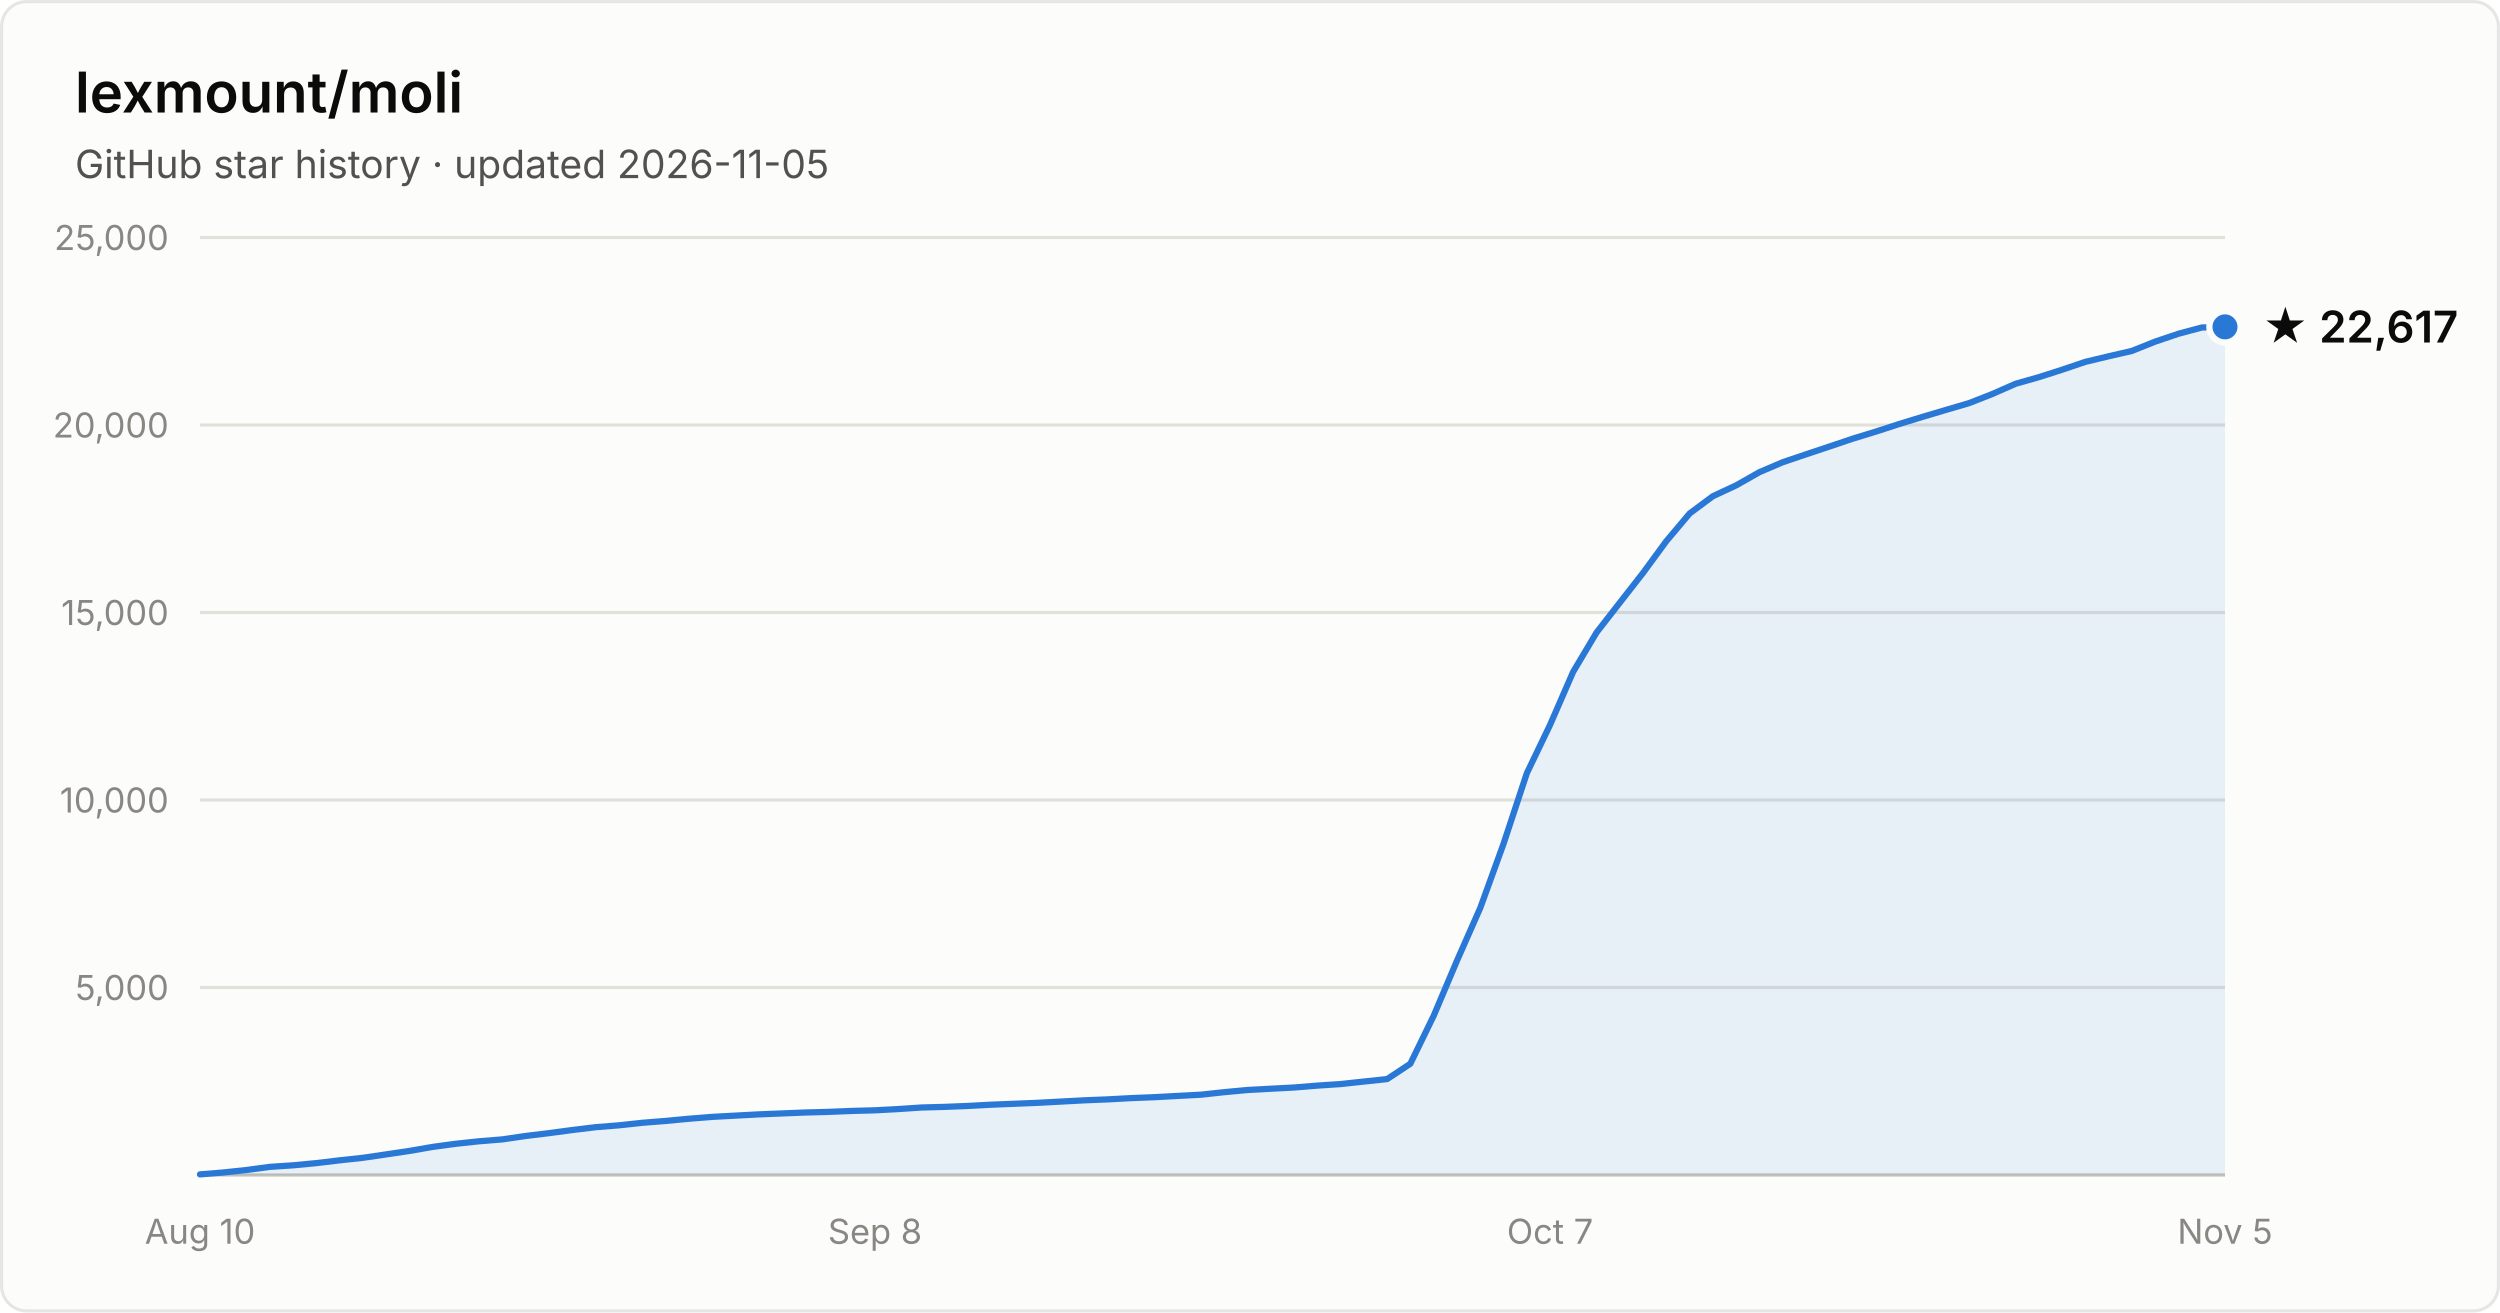
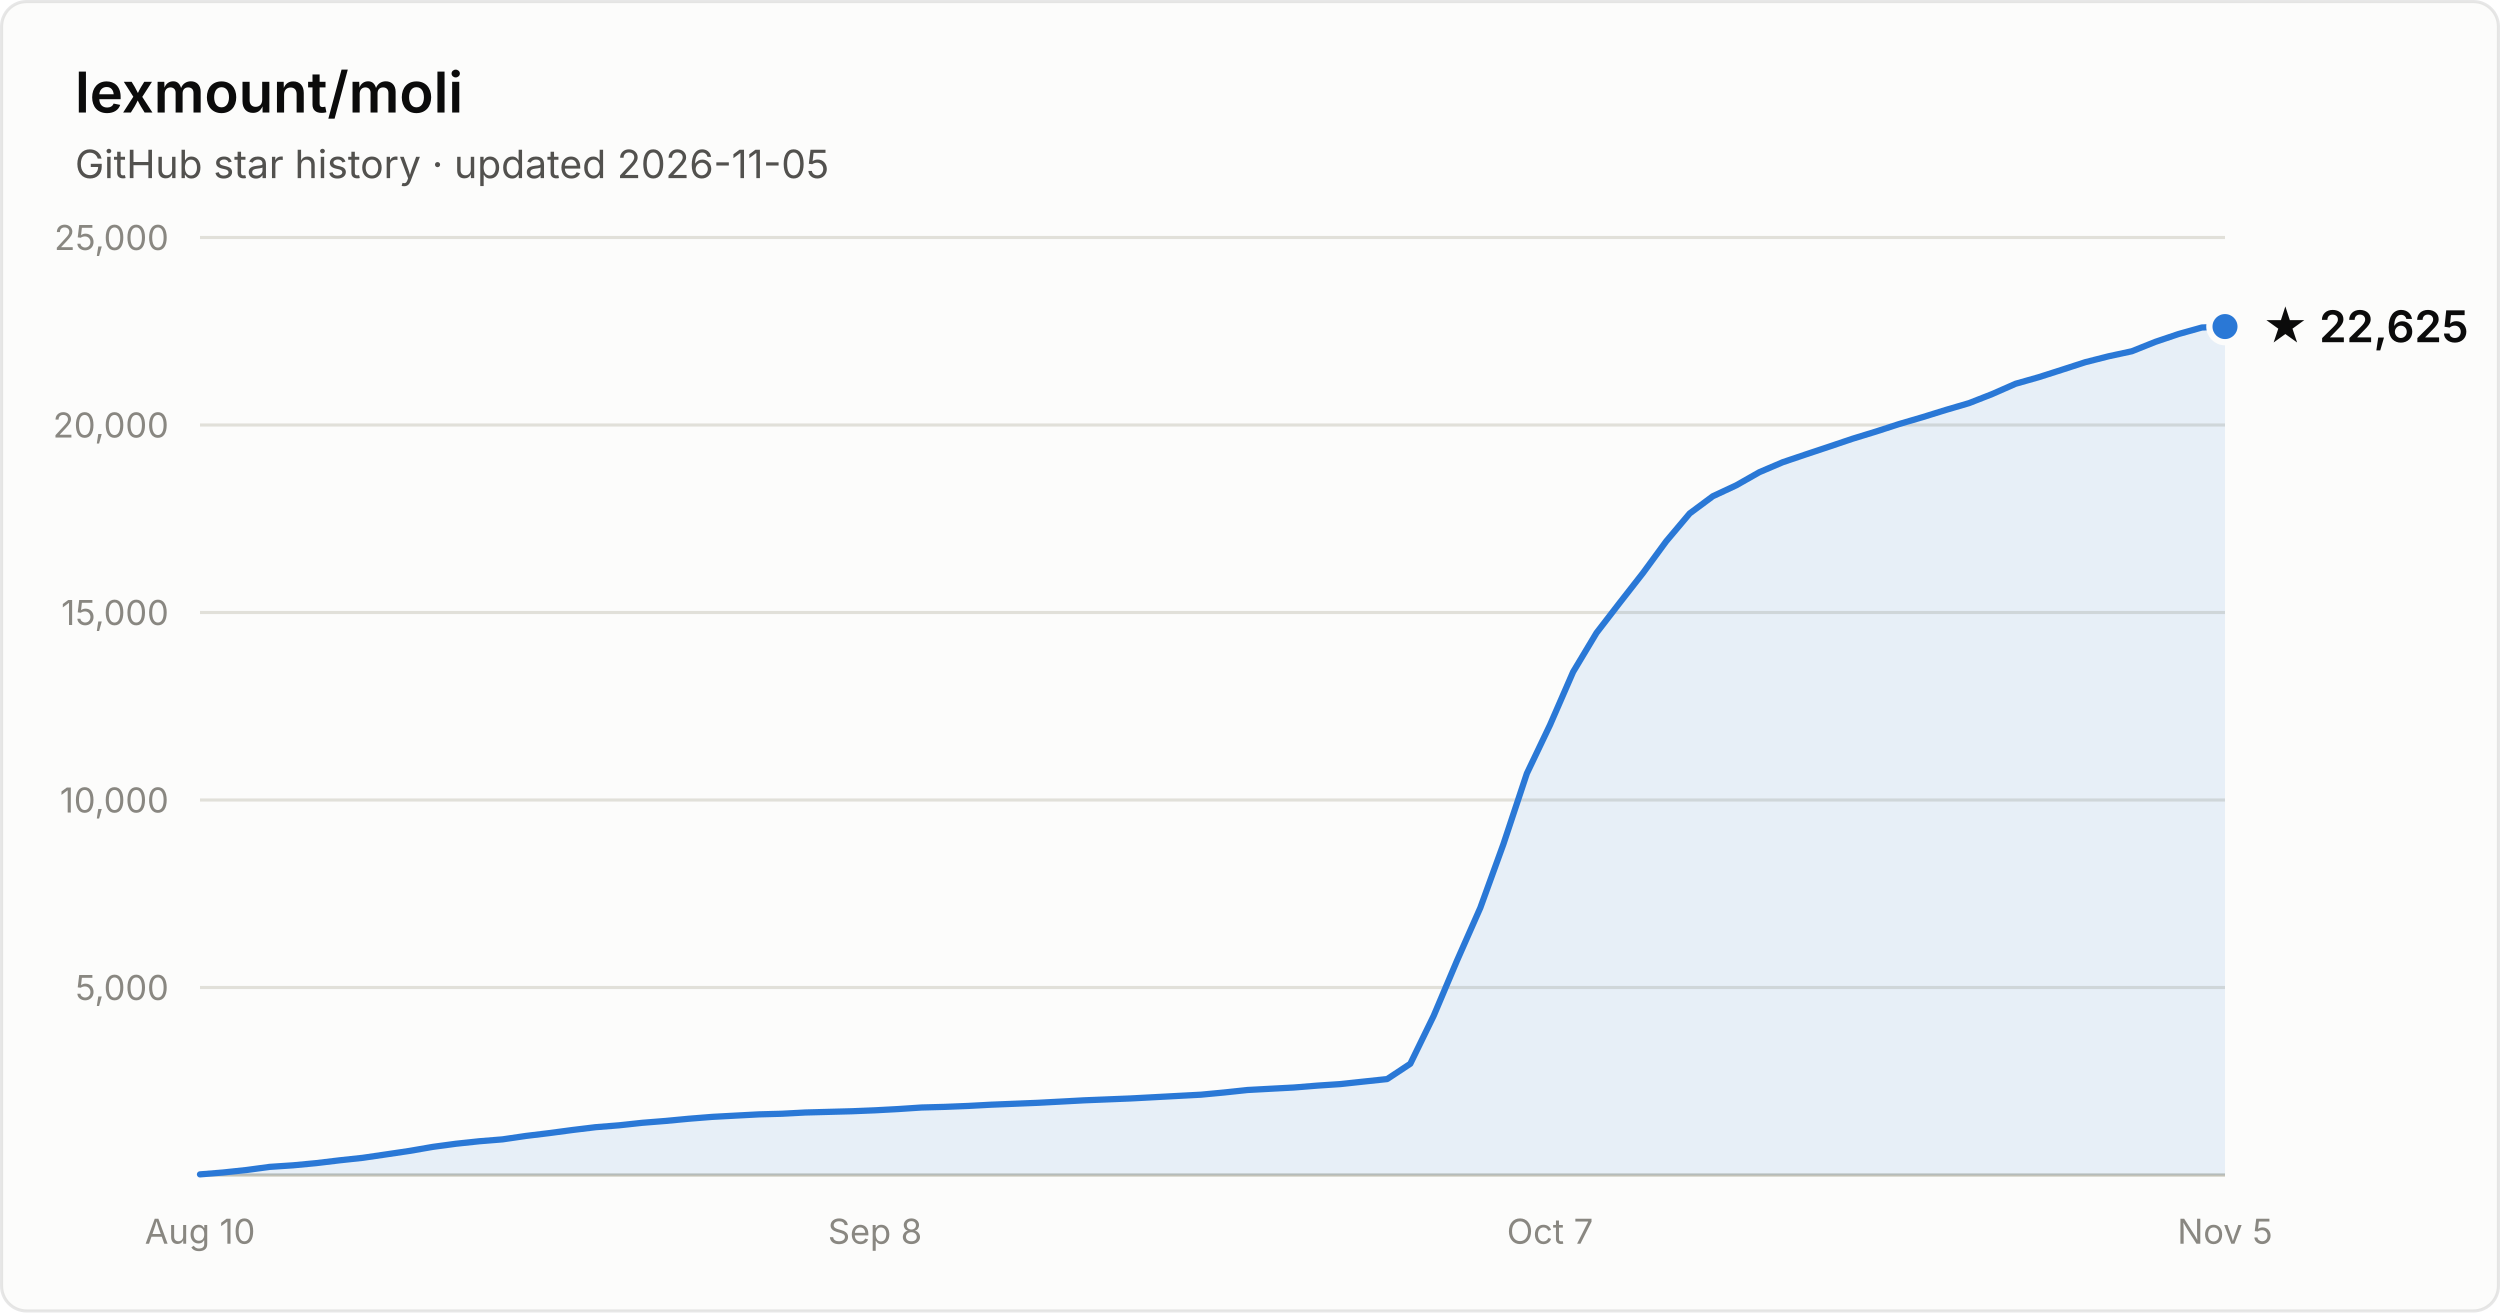
- <svg xmlns="http://www.w3.org/2000/svg" width="800" height="420" viewBox="0 0 800 420" font-family="system-ui, -apple-system, Segoe UI, sans-serif" role="img" aria-label="Star history of lexmount/moli: 22,617 stars as of 2026-11-05">
+ <svg xmlns="http://www.w3.org/2000/svg" width="800" height="420" viewBox="0 0 800 420" font-family="system-ui, -apple-system, Segoe UI, sans-serif" role="img" aria-label="Star history of lexmount/moli: 22,625 stars as of 2026-11-05">
  <rect x="0.5" y="0.5" width="799" height="419" rx="8" fill="#fcfcfb" stroke="rgba(11,11,11,0.10)" />
  <text x="24" y="36" fill="#0b0b0b" font-size="18" font-weight="600">lexmount/moli</text>
  <text x="24" y="57" fill="#52514e" font-size="12.5">GitHub star history · updated 2026-11-05</text>
  <line x1="64" y1="316.0" x2="712" y2="316.0" stroke="#e1e0d9" stroke-width="1" />
  <text x="54" y="320.0" text-anchor="end" fill="#898781" font-size="11" style="font-variant-numeric:tabular-nums">5,000</text>
  <line x1="64" y1="256.0" x2="712" y2="256.0" stroke="#e1e0d9" stroke-width="1" />
  <text x="54" y="260.0" text-anchor="end" fill="#898781" font-size="11" style="font-variant-numeric:tabular-nums">10,000</text>
  <line x1="64" y1="196.0" x2="712" y2="196.0" stroke="#e1e0d9" stroke-width="1" />
  <text x="54" y="200.0" text-anchor="end" fill="#898781" font-size="11" style="font-variant-numeric:tabular-nums">15,000</text>
  <line x1="64" y1="136.0" x2="712" y2="136.0" stroke="#e1e0d9" stroke-width="1" />
  <text x="54" y="140.0" text-anchor="end" fill="#898781" font-size="11" style="font-variant-numeric:tabular-nums">20,000</text>
  <line x1="64" y1="76.0" x2="712" y2="76.0" stroke="#e1e0d9" stroke-width="1" />
  <text x="54" y="80.0" text-anchor="end" fill="#898781" font-size="11" style="font-variant-numeric:tabular-nums">25,000</text>
  <line x1="64" y1="376" x2="712" y2="376" stroke="#c3c2b7" stroke-width="1" />
  <text x="64.0" y="398" text-anchor="middle" fill="#898781" font-size="11" style="font-variant-numeric:tabular-nums">Aug 10</text>
  <text x="280.0" y="398" text-anchor="middle" fill="#898781" font-size="11" style="font-variant-numeric:tabular-nums">Sep 8</text>
  <text x="496.0" y="398" text-anchor="middle" fill="#898781" font-size="11" style="font-variant-numeric:tabular-nums">Oct 7</text>
  <text x="712.0" y="398" text-anchor="middle" fill="#898781" font-size="11" style="font-variant-numeric:tabular-nums">Nov 5</text>
-   <path d="M64.0 375.8 L71.4 375.2 L78.9 374.4 L86.3 373.4 L93.8 372.9 L101.2 372.2 L108.7 371.3 L116.1 370.5 L123.6 369.4 L131.0 368.3 L138.5 367.0 L145.9 366.0 L153.4 365.2 L160.8 364.6 L168.3 363.5 L175.7 362.6 L183.2 361.6 L190.6 360.7 L198.1 360.1 L205.5 359.3 L213.0 358.7 L220.4 358.0 L227.9 357.4 L235.3 357.0 L242.8 356.6 L250.2 356.3 L257.7 356.0 L265.1 355.8 L272.6 355.5 L280.0 355.3 L287.4 354.9 L294.9 354.4 L302.3 354.2 L309.8 353.9 L317.2 353.5 L324.7 353.2 L332.1 352.9 L339.6 352.5 L347.0 352.1 L354.5 351.8 L361.9 351.4 L369.4 351.1 L376.8 350.7 L384.3 350.3 L391.7 349.5 L399.2 348.8 L406.6 348.4 L414.1 348.0 L421.5 347.4 L429.0 346.9 L436.4 346.1 L443.9 345.3 L451.3 340.4 L458.8 325.0 L466.2 307.5 L473.7 290.5 L481.1 270.1 L488.6 247.4 L496.0 232.0 L503.4 215.0 L510.9 202.4 L518.3 192.9 L525.8 183.3 L533.2 173.2 L540.7 164.3 L548.1 158.8 L555.6 155.3 L563.0 151.1 L570.5 147.9 L577.9 145.4 L585.4 142.9 L592.8 140.4 L600.3 138.1 L607.7 135.7 L615.2 133.4 L622.6 131.2 L630.1 129.0 L637.5 126.1 L645.0 122.8 L652.4 120.7 L659.9 118.3 L667.3 115.8 L674.8 114.0 L682.2 112.3 L689.7 109.3 L697.1 106.8 L704.6 104.8 L712.0 104.6 L712.0 376 L64.0 376 Z" fill="#2a78d6" fill-opacity="0.1" />
-   <path d="M64.0 375.8 L71.4 375.2 L78.9 374.4 L86.3 373.4 L93.8 372.9 L101.2 372.2 L108.7 371.3 L116.1 370.5 L123.6 369.4 L131.0 368.3 L138.5 367.0 L145.9 366.0 L153.4 365.2 L160.8 364.6 L168.3 363.5 L175.7 362.6 L183.2 361.6 L190.6 360.7 L198.1 360.1 L205.5 359.3 L213.0 358.7 L220.4 358.0 L227.9 357.4 L235.3 357.0 L242.8 356.6 L250.2 356.3 L257.7 356.0 L265.1 355.8 L272.6 355.5 L280.0 355.3 L287.4 354.9 L294.9 354.4 L302.3 354.2 L309.8 353.9 L317.2 353.5 L324.7 353.2 L332.1 352.9 L339.6 352.5 L347.0 352.1 L354.5 351.8 L361.9 351.4 L369.4 351.1 L376.8 350.7 L384.3 350.3 L391.7 349.5 L399.2 348.8 L406.6 348.4 L414.1 348.0 L421.5 347.4 L429.0 346.9 L436.4 346.1 L443.9 345.3 L451.3 340.4 L458.8 325.0 L466.2 307.5 L473.7 290.5 L481.1 270.1 L488.6 247.4 L496.0 232.0 L503.4 215.0 L510.9 202.4 L518.3 192.9 L525.8 183.3 L533.2 173.2 L540.7 164.3 L548.1 158.8 L555.6 155.3 L563.0 151.1 L570.5 147.9 L577.9 145.4 L585.4 142.9 L592.8 140.4 L600.3 138.1 L607.7 135.7 L615.2 133.4 L622.6 131.2 L630.1 129.0 L637.5 126.1 L645.0 122.8 L652.4 120.7 L659.9 118.3 L667.3 115.8 L674.8 114.0 L682.2 112.3 L689.7 109.3 L697.1 106.8 L704.6 104.8 L712.0 104.6" fill="none" stroke="#2a78d6" stroke-width="2" stroke-linejoin="round" stroke-linecap="round" />
-   <circle cx="712.0" cy="104.6" r="5" fill="#2a78d6" stroke="#fcfcfb" stroke-width="2" />
-   <text x="724.0" y="109.6" fill="#0b0b0b" font-size="14" font-weight="600">★ 22,617</text>
+   <path d="M64.0 375.8 L71.4 375.2 L78.9 374.4 L86.3 373.4 L93.8 372.9 L101.2 372.2 L108.7 371.3 L116.1 370.5 L123.6 369.4 L131.0 368.3 L138.5 367.0 L145.9 366.0 L153.4 365.2 L160.8 364.6 L168.3 363.5 L175.7 362.6 L183.2 361.6 L190.6 360.7 L198.1 360.1 L205.5 359.3 L213.0 358.7 L220.4 358.0 L227.9 357.4 L235.3 357.0 L242.8 356.6 L250.2 356.4 L257.7 356.0 L265.1 355.8 L272.6 355.6 L280.0 355.3 L287.4 354.9 L294.9 354.4 L302.3 354.2 L309.8 353.9 L317.2 353.5 L324.7 353.2 L332.1 352.9 L339.6 352.5 L347.0 352.1 L354.5 351.8 L361.9 351.5 L369.4 351.1 L376.8 350.7 L384.3 350.3 L391.7 349.6 L399.2 348.8 L406.6 348.4 L414.1 348.0 L421.5 347.4 L429.0 346.9 L436.4 346.1 L443.9 345.3 L451.3 340.4 L458.8 325.0 L466.2 307.5 L473.7 290.5 L481.1 270.1 L488.6 247.5 L496.0 232.0 L503.4 215.0 L510.9 202.5 L518.3 192.9 L525.8 183.3 L533.2 173.2 L540.7 164.3 L548.1 158.8 L555.6 155.3 L563.0 151.1 L570.5 147.9 L577.9 145.4 L585.4 142.9 L592.8 140.4 L600.3 138.1 L607.7 135.7 L615.2 133.5 L622.6 131.2 L630.1 129.0 L637.5 126.1 L645.0 122.8 L652.4 120.7 L659.9 118.3 L667.3 115.9 L674.8 114.0 L682.2 112.4 L689.7 109.4 L697.1 106.9 L704.6 104.8 L712.0 104.5 L712.0 376 L64.0 376 Z" fill="#2a78d6" fill-opacity="0.1" />
+   <path d="M64.0 375.8 L71.4 375.2 L78.9 374.4 L86.3 373.4 L93.8 372.9 L101.2 372.2 L108.7 371.3 L116.1 370.5 L123.6 369.4 L131.0 368.3 L138.5 367.0 L145.9 366.0 L153.4 365.2 L160.8 364.6 L168.3 363.5 L175.7 362.6 L183.2 361.6 L190.6 360.7 L198.1 360.1 L205.5 359.3 L213.0 358.7 L220.4 358.0 L227.9 357.4 L235.3 357.0 L242.8 356.6 L250.2 356.4 L257.7 356.0 L265.1 355.8 L272.6 355.6 L280.0 355.3 L287.4 354.9 L294.9 354.4 L302.3 354.2 L309.8 353.9 L317.2 353.5 L324.7 353.2 L332.1 352.9 L339.6 352.5 L347.0 352.1 L354.5 351.8 L361.9 351.5 L369.4 351.1 L376.8 350.7 L384.3 350.3 L391.7 349.6 L399.2 348.8 L406.6 348.4 L414.1 348.0 L421.5 347.4 L429.0 346.9 L436.4 346.1 L443.9 345.3 L451.3 340.4 L458.8 325.0 L466.2 307.5 L473.7 290.5 L481.1 270.1 L488.6 247.5 L496.0 232.0 L503.4 215.0 L510.9 202.5 L518.3 192.9 L525.8 183.3 L533.2 173.2 L540.7 164.3 L548.1 158.8 L555.6 155.3 L563.0 151.1 L570.5 147.9 L577.9 145.4 L585.4 142.9 L592.8 140.4 L600.3 138.1 L607.7 135.7 L615.2 133.5 L622.6 131.2 L630.1 129.0 L637.5 126.1 L645.0 122.8 L652.4 120.7 L659.9 118.3 L667.3 115.9 L674.8 114.0 L682.2 112.4 L689.7 109.4 L697.1 106.9 L704.6 104.8 L712.0 104.5" fill="none" stroke="#2a78d6" stroke-width="2" stroke-linejoin="round" stroke-linecap="round" />
+   <circle cx="712.0" cy="104.5" r="5" fill="#2a78d6" stroke="#fcfcfb" stroke-width="2" />
+   <text x="724.0" y="109.5" fill="#0b0b0b" font-size="14" font-weight="600">★ 22,625</text>
</svg>
